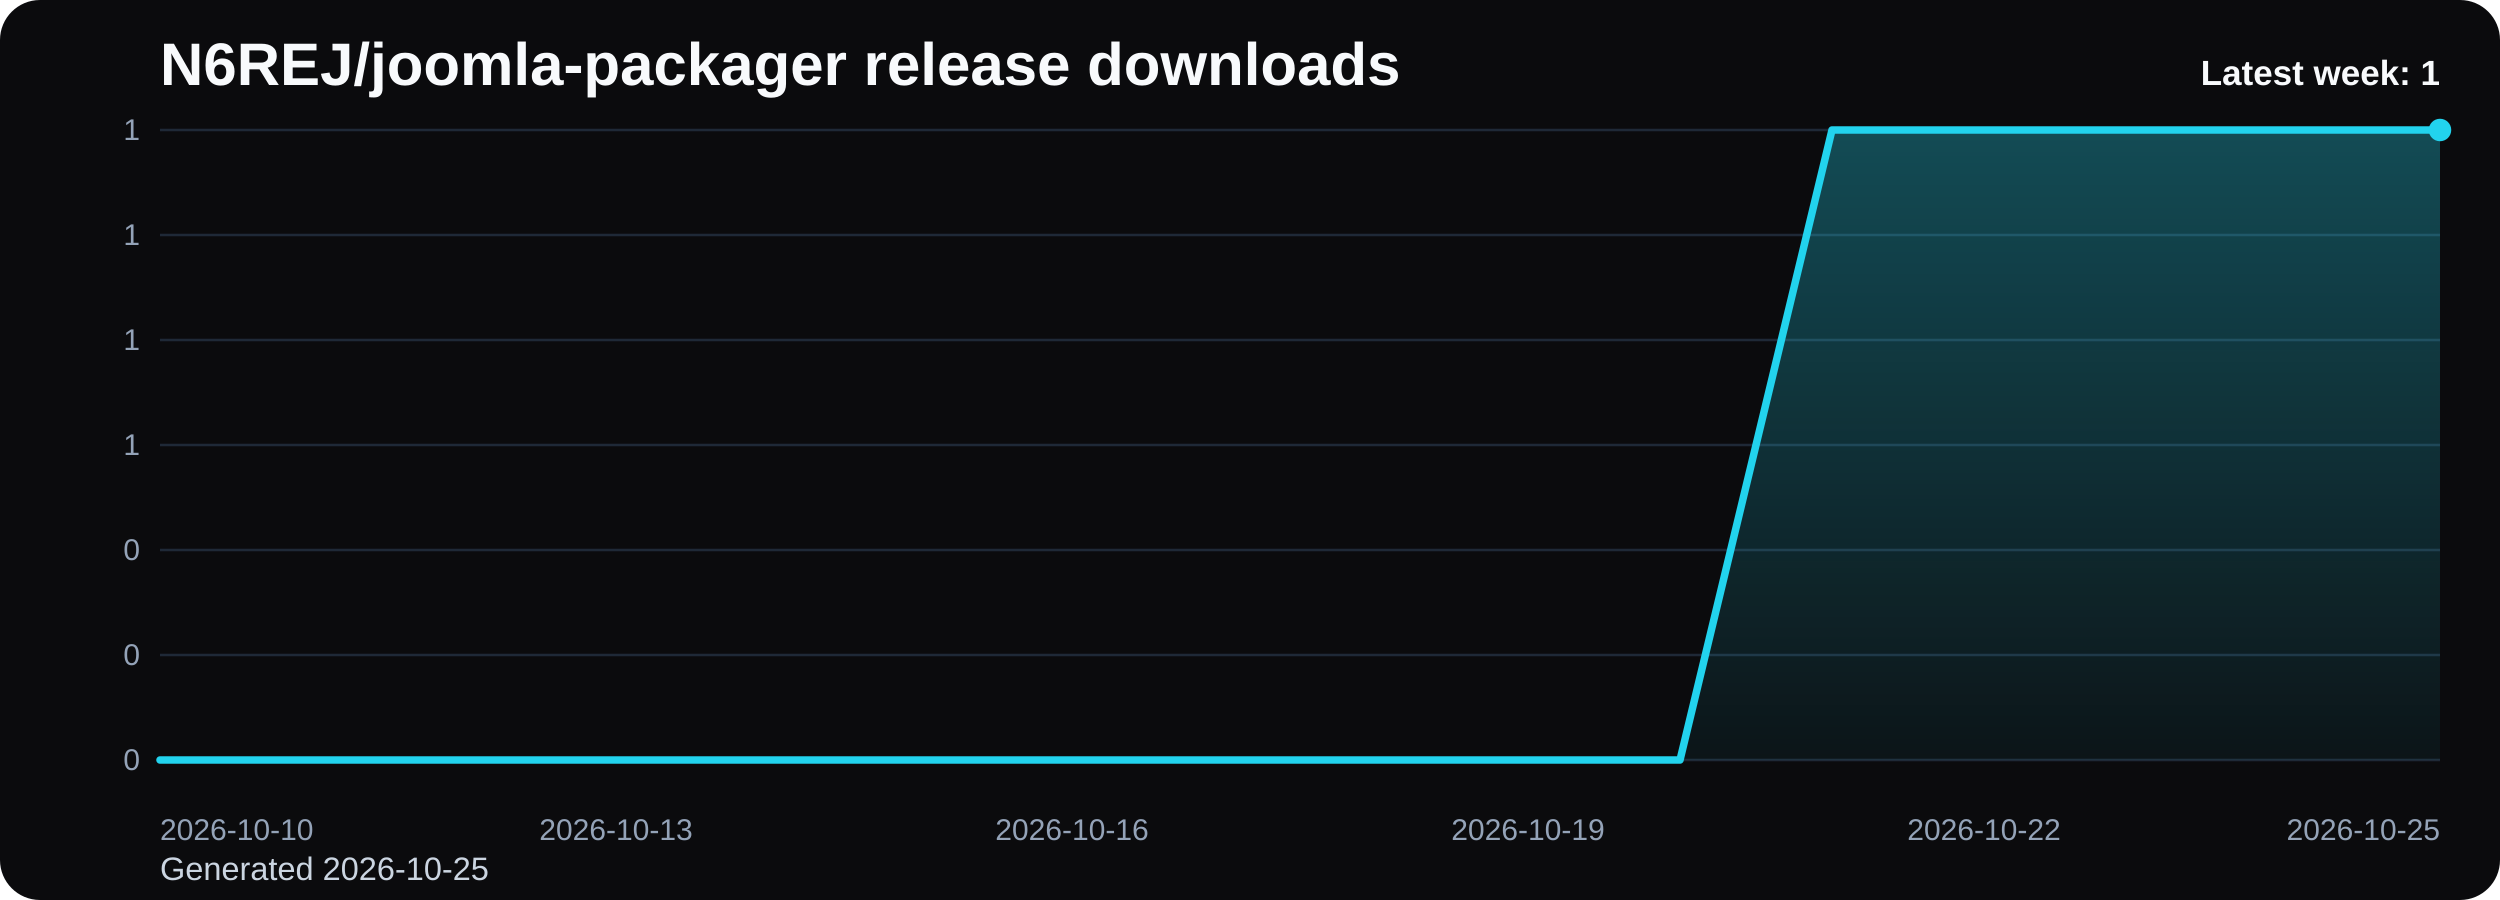
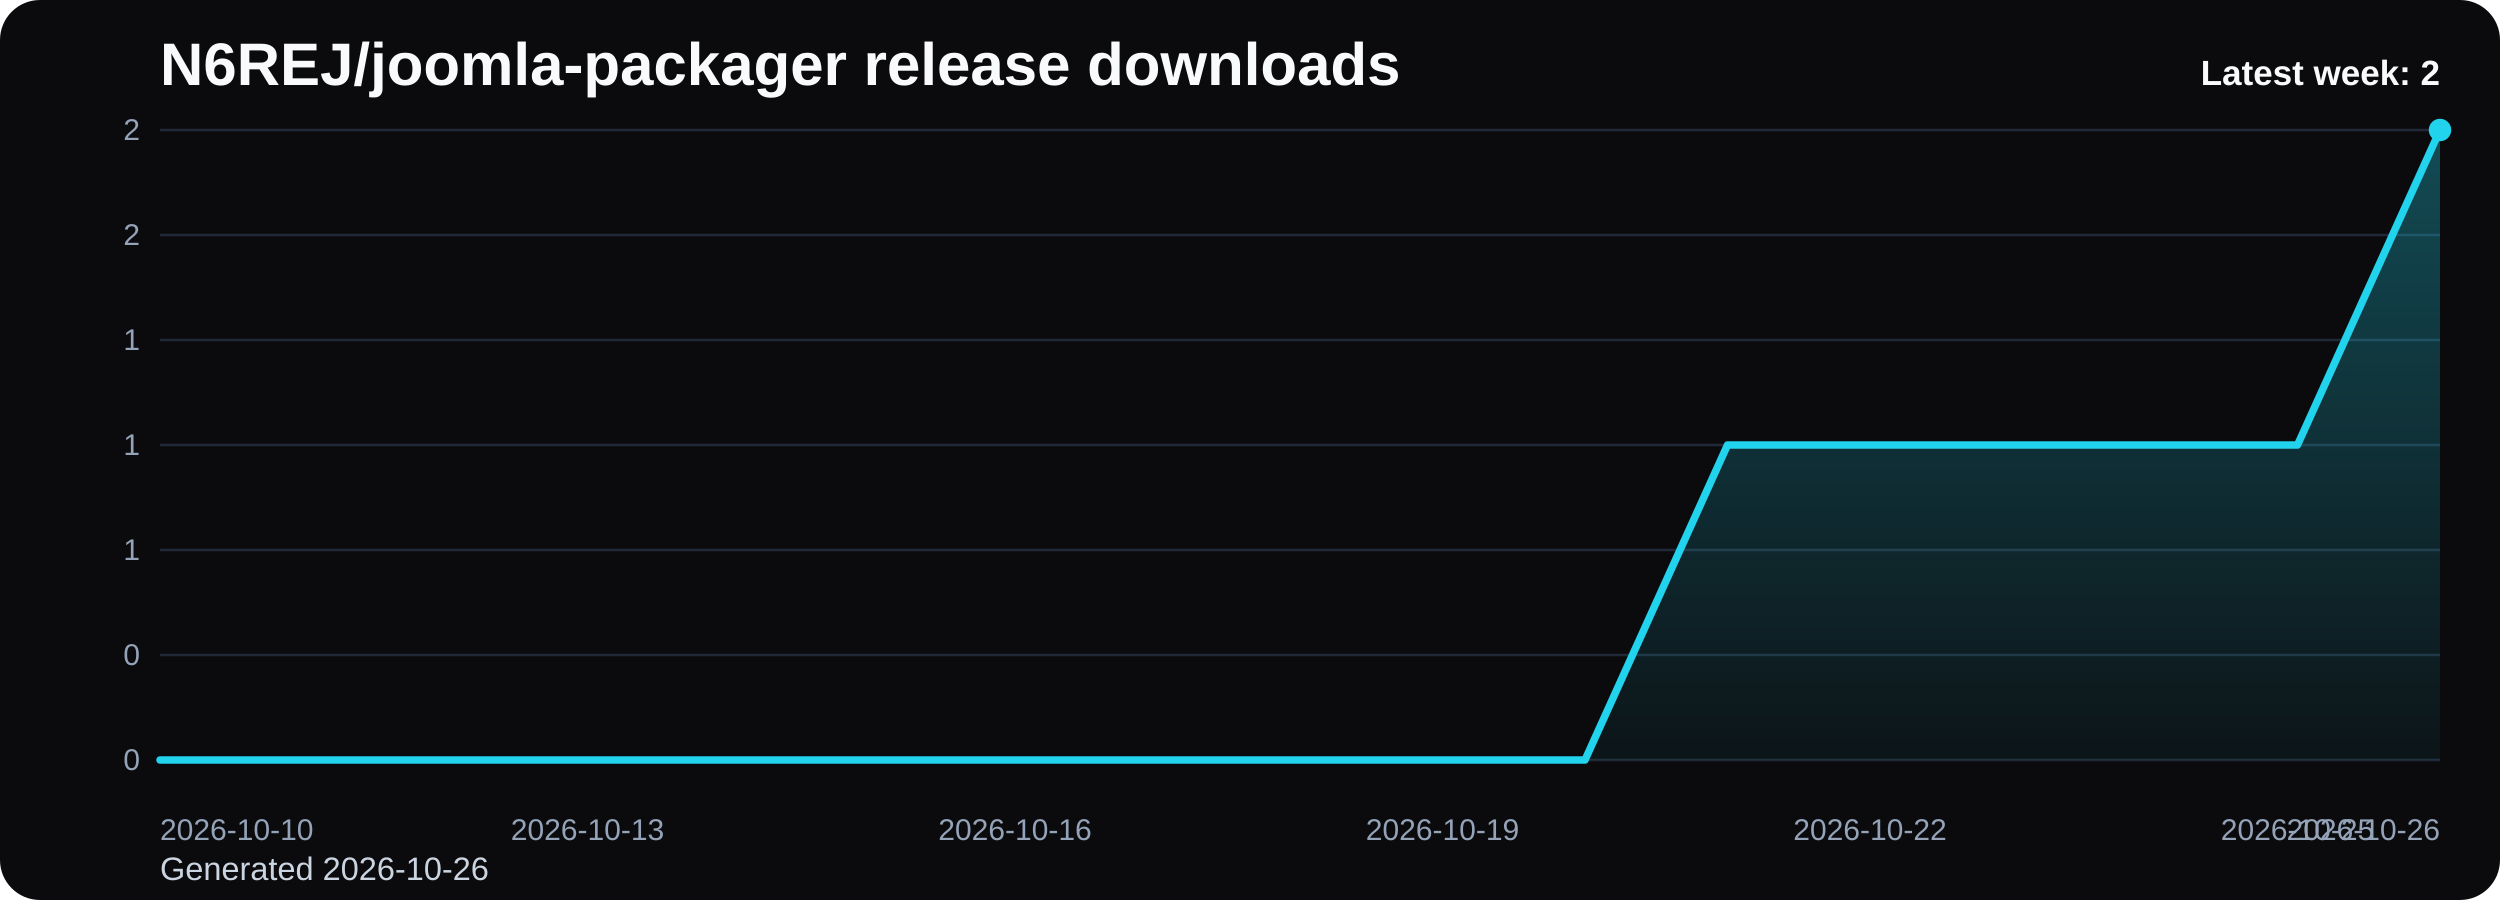
<svg xmlns="http://www.w3.org/2000/svg" viewBox="0 0 1000 360" role="img" aria-label="N6REJ/joomla-packager release downloads chart">
  <defs>
    <linearGradient id="fill-weekly-black" x1="0" y1="0" x2="0" y2="1">
      <stop offset="0%" stop-color="#22d3ee" stop-opacity="0.32" />
      <stop offset="100%" stop-color="#22d3ee" stop-opacity="0.05" />
    </linearGradient>
    <style>
      .bg { fill: #0b0b0d; }
      .title { font: 700 24px Arial, sans-serif; fill: #f8fafc; }
      .sub { font: 400 13px Arial, sans-serif; fill: #cbd5e1; }
      .grid { stroke: #1f2937; stroke-width: 1; }
      .axis { font: 400 12px Arial, sans-serif; fill: #94a3b8; }
      .line { fill: none; stroke: #22d3ee; stroke-width: 3; stroke-linecap: round; stroke-linejoin: round; }
      .dot { fill: #22d3ee; }
      .value { font: 600 11px Arial, sans-serif; fill: #cbd5e1; }
      .latest { font: 700 14px Arial, sans-serif; fill: #f8fafc; }
    </style>
  </defs>
  <rect class="bg" x="0" y="0" width="1000" height="360" rx="16" />
  <text class="title" x="64" y="34">N6REJ/joomla-packager release downloads</text>
-   <text class="sub" x="64" y="352">Generated 2026-10-25</text>
+   <text class="sub" x="64" y="352">Generated 2026-10-26</text>
  <line x1="64" y1="52.00" x2="976" y2="52.00" class="grid" />
-   <text x="56" y="56.00" text-anchor="end" class="axis">1</text>
+   <text x="56" y="56.00" text-anchor="end" class="axis">2</text>
  <line x1="64" y1="94.00" x2="976" y2="94.00" class="grid" />
-   <text x="56" y="98.00" text-anchor="end" class="axis">1</text>
+   <text x="56" y="98.00" text-anchor="end" class="axis">2</text>
  <line x1="64" y1="136.00" x2="976" y2="136.00" class="grid" />
  <text x="56" y="140.00" text-anchor="end" class="axis">1</text>
  <line x1="64" y1="178.00" x2="976" y2="178.00" class="grid" />
  <text x="56" y="182.00" text-anchor="end" class="axis">1</text>
  <line x1="64" y1="220.00" x2="976" y2="220.00" class="grid" />
-   <text x="56" y="224.00" text-anchor="end" class="axis">0</text>
+   <text x="56" y="224.00" text-anchor="end" class="axis">1</text>
  <line x1="64" y1="262.00" x2="976" y2="262.00" class="grid" />
  <text x="56" y="266.00" text-anchor="end" class="axis">0</text>
  <line x1="64" y1="304.00" x2="976" y2="304.00" class="grid" />
  <text x="56" y="308.00" text-anchor="end" class="axis">0</text>
-   <path d="M 64.00 304 L 64.00 304.00 L 124.80 304.00 L 185.60 304.00 L 246.40 304.00 L 307.20 304.00 L 368.00 304.00 L 428.80 304.00 L 489.60 304.00 L 550.40 304.00 L 611.20 304.00 L 672.00 304.00 L 732.80 52.00 L 793.60 52.00 L 854.40 52.00 L 915.20 52.00 L 976.00 52.00 L 976.00 304 Z" fill="url(#fill-weekly-black)" />
-   <polyline class="line" points="64.00,304.00 124.80,304.00 185.60,304.00 246.40,304.00 307.20,304.00 368.00,304.00 428.80,304.00 489.60,304.00 550.40,304.00 611.20,304.00 672.00,304.00 732.80,52.00 793.60,52.00 854.40,52.00 915.20,52.00 976.00,52.00" />
+   <path d="M 64.00 304 L 64.00 304.00 L 121.00 304.00 L 178.00 304.00 L 235.00 304.00 L 292.00 304.00 L 349.00 304.00 L 406.00 304.00 L 463.00 304.00 L 520.00 304.00 L 577.00 304.00 L 634.00 304.00 L 691.00 178.00 L 748.00 178.00 L 805.00 178.00 L 862.00 178.00 L 919.00 178.00 L 976.00 52.00 L 976.00 304 Z" fill="url(#fill-weekly-black)" />
+   <polyline class="line" points="64.00,304.00 121.00,304.00 178.00,304.00 235.00,304.00 292.00,304.00 349.00,304.00 406.00,304.00 463.00,304.00 520.00,304.00 577.00,304.00 634.00,304.00 691.00,178.00 748.00,178.00 805.00,178.00 862.00,178.00 919.00,178.00 976.00,52.00" />
  <circle class="dot" cx="976.00" cy="52.00" r="4.5" />
  <text class="axis" x="64.00" y="336" text-anchor="start">2026-10-10</text>
-   <text class="axis" x="246.40" y="336" text-anchor="middle">2026-10-13</text>
-   <text class="axis" x="428.80" y="336" text-anchor="middle">2026-10-16</text>
-   <text class="axis" x="611.20" y="336" text-anchor="middle">2026-10-19</text>
-   <text class="axis" x="793.60" y="336" text-anchor="middle">2026-10-22</text>
-   <text class="axis" x="976.00" y="336" text-anchor="end">2026-10-25</text>
-   <text class="latest" x="976" y="34" text-anchor="end">Latest week: 1</text>
+   <text class="axis" x="235.00" y="336" text-anchor="middle">2026-10-13</text>
+   <text class="axis" x="406.00" y="336" text-anchor="middle">2026-10-16</text>
+   <text class="axis" x="577.00" y="336" text-anchor="middle">2026-10-19</text>
+   <text class="axis" x="748.00" y="336" text-anchor="middle">2026-10-22</text>
+   <text class="axis" x="919.00" y="336" text-anchor="middle">2026-10-25</text>
+   <text class="axis" x="976.00" y="336" text-anchor="end">2026-10-26</text>
+   <text class="latest" x="976" y="34" text-anchor="end">Latest week: 2</text>
</svg>
